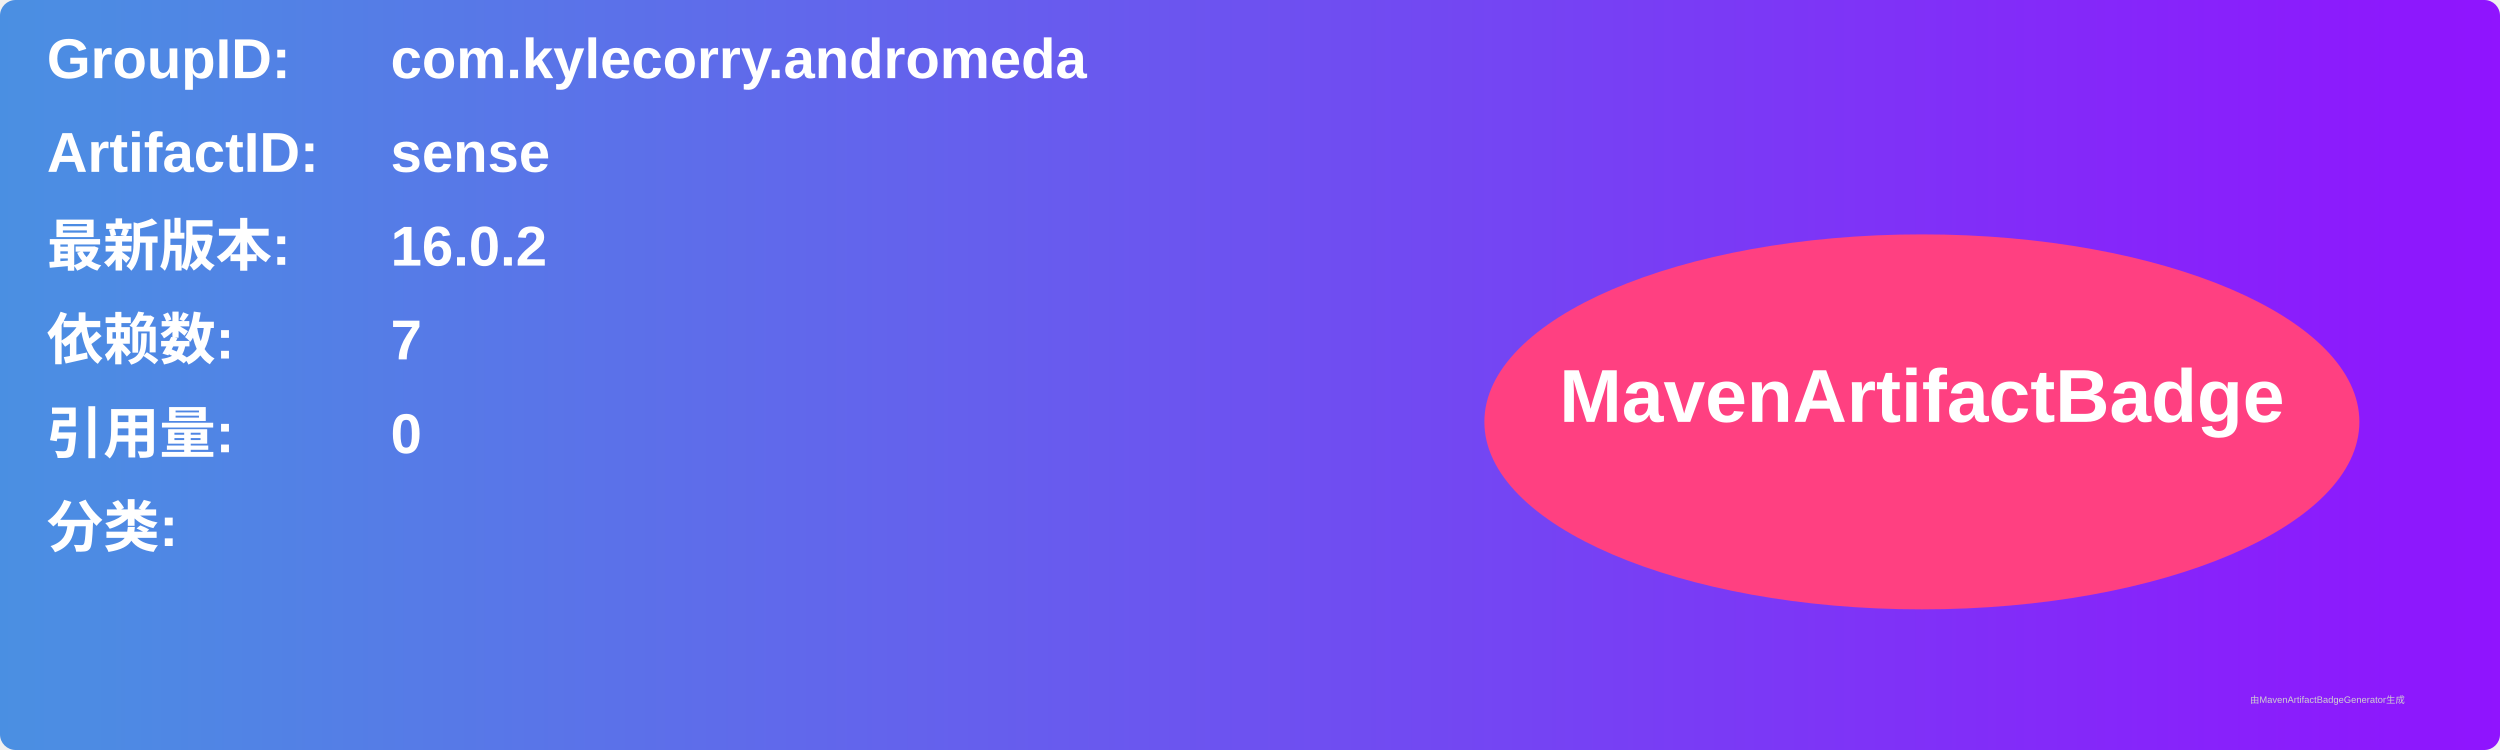
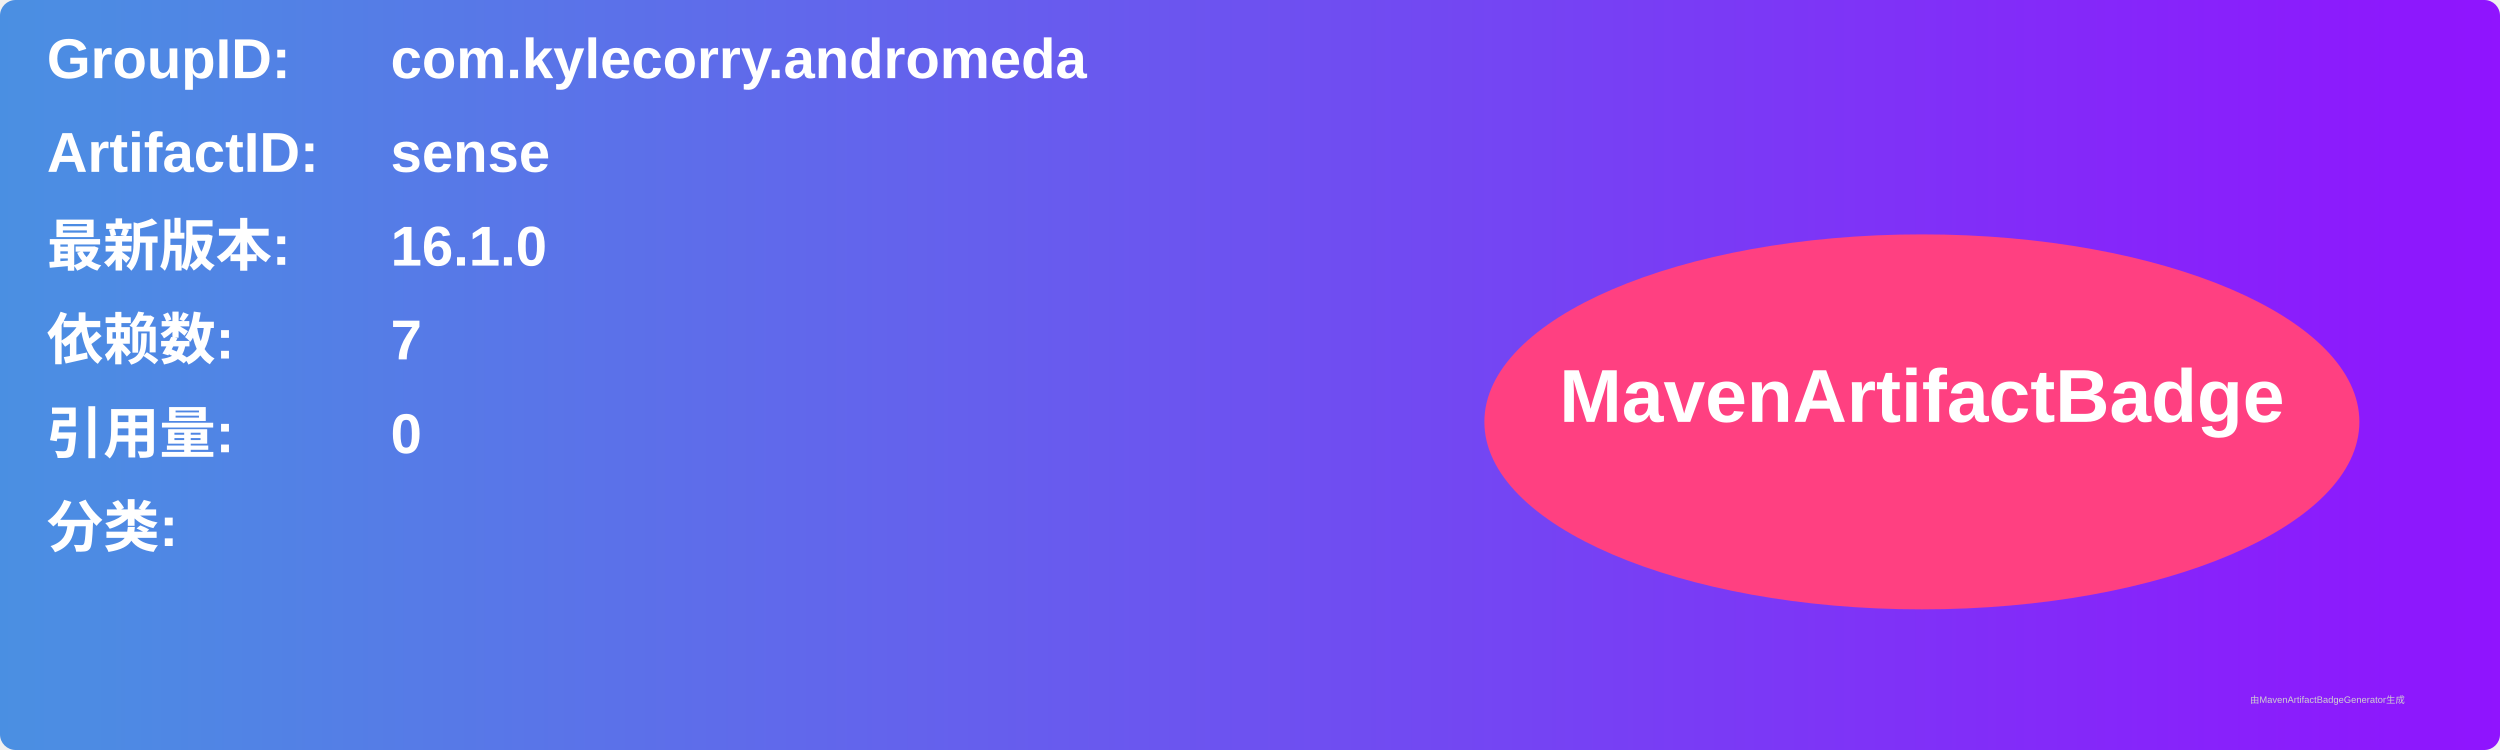
<svg xmlns="http://www.w3.org/2000/svg" width="800" height="240" viewBox="0 0 800 240">
  <linearGradient id="grad" x1="0%" y1="0%" x2="100%" y2="0%">
    <stop offset="0%" stop-color="#4a90e2" />
    <stop offset="100%" stop-color="#9013fe" />
  </linearGradient>
  <rect width="100%" height="100%" rx="5" ry="5" fill="url(#grad)" />
  <g transform="translate(15, 15)">
    <text x="0" y="10" font-family="Arial" font-size="18" fill="white" font-weight="bold" width="260">GroupID:</text>
    <text x="110" y="10" font-family="Arial" font-size="18" fill="white" font-weight="bold" width="460">com.kylecorry.andromeda</text>
    <text x="0" y="40" font-family="Arial" font-size="18" fill="white" font-weight="bold" width="260">ArtifactID:</text>
    <text x="110" y="40" font-family="Arial" font-size="18" fill="white" font-weight="bold" width="460">sense</text>
    <text x="0" y="70" font-family="Arial" font-size="18" fill="white" font-weight="bold">最新版本:</text>
    <text x="110" y="70" font-family="Arial" font-size="18" fill="white" font-weight="bold">
-       <tspan font-weight="bold">16.0.2</tspan>
+       <tspan font-weight="bold">16.1.0</tspan>
    </text>
    <text x="0" y="100" font-family="Arial" font-size="18" fill="white" font-weight="bold">依赖数: </text>
    <text x="110" y="100" font-family="Arial" font-size="18" fill="white">
      <tspan font-weight="bold">7</tspan>
    </text>
    <text x="0" y="130" font-family="Arial" font-size="18" fill="white" font-weight="bold">引用量: </text>
    <text x="110" y="130" font-family="Arial" font-size="18" fill="white">
      <tspan font-weight="bold">0</tspan>
    </text>
    <text x="0" y="160" font-family="Arial" font-size="18" fill="white" font-weight="bold">分类:</text>
    <text x="10" y="190" font-family="Arial" font-size="10" fill="white">
      <tspan font-weight="bold" />
    </text>
    <ellipse cx="600" cy="120" rx="140" ry="60" fill="#ff4081" />
    <text x="600" y="120" text-anchor="middle" font-family="Arial" font-size="24" fill="white" font-weight="bold">MavenArtifactBadge</text>
  </g>
  <text x="720" y="225" font-family="Arial" font-size="3" fill="#d0d0d0">由MavenArtifactBadgeGenerator生成</text>
</svg>
